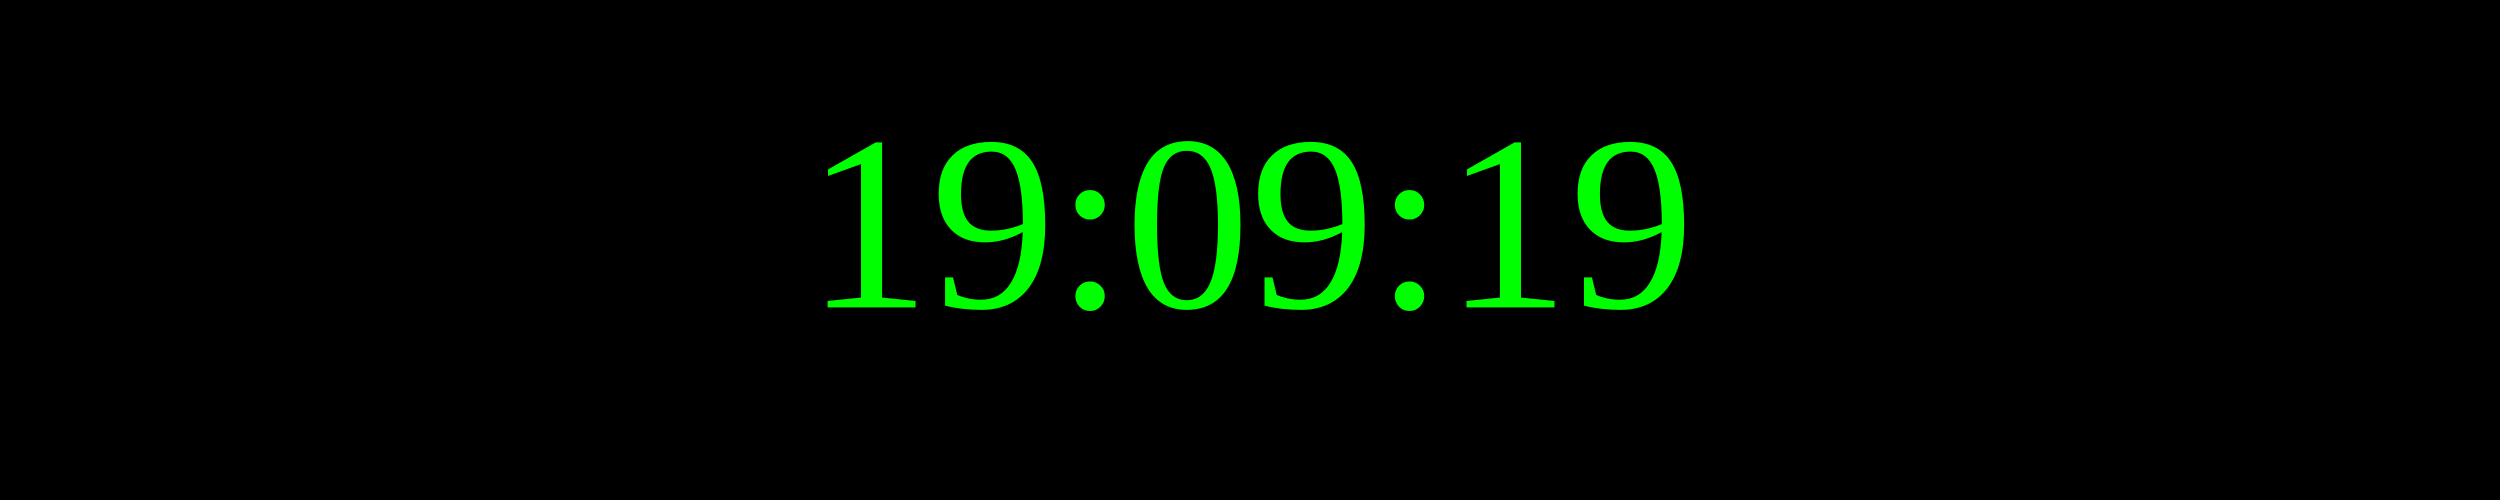
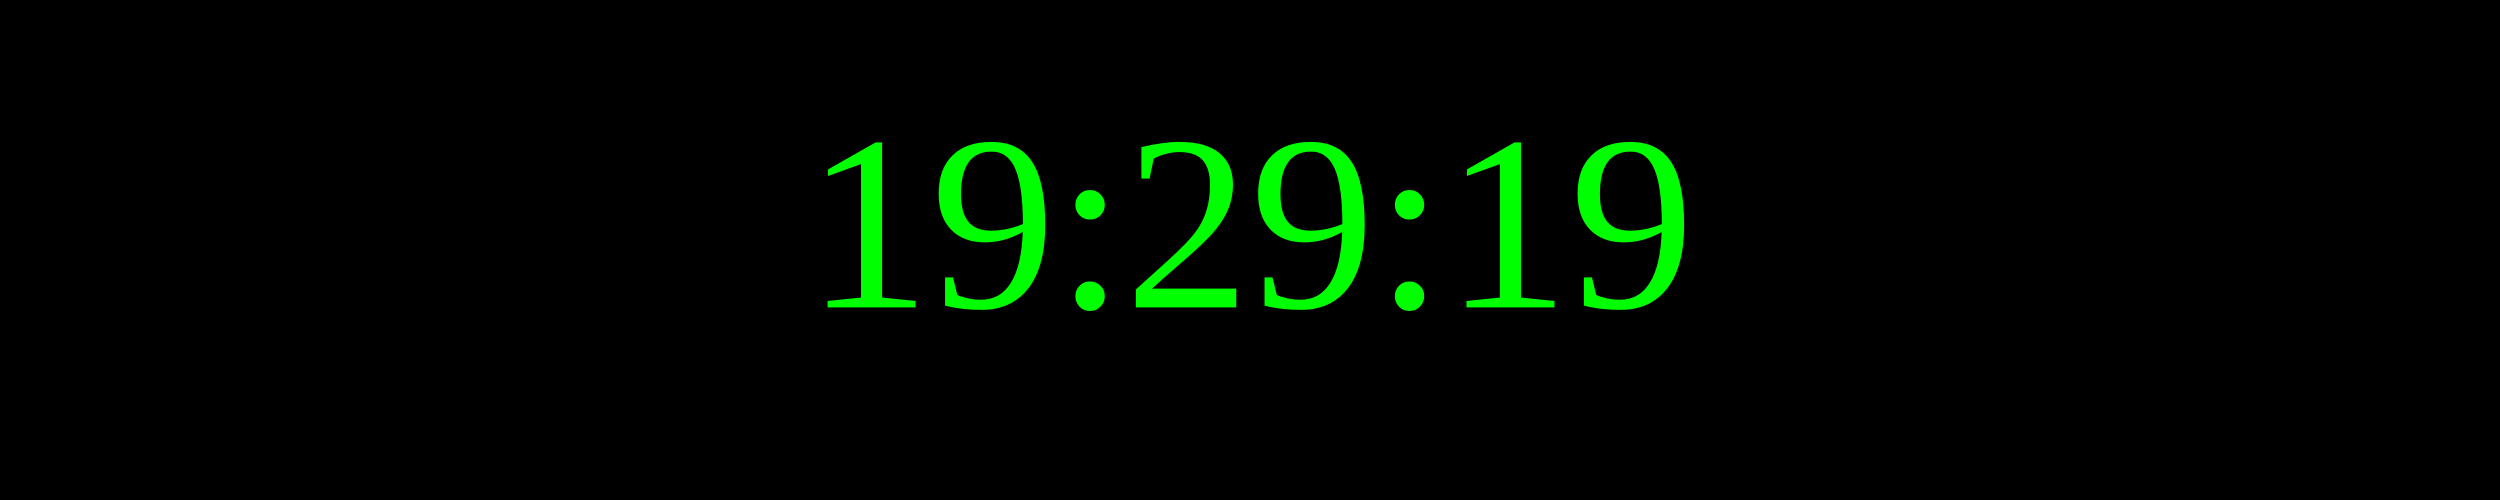
<svg xmlns="http://www.w3.org/2000/svg" width="250" height="50">
  <rect width="100%" height="100%" fill="black" />
  <text x="50%" y="50%" font-size="25" fill="lime" text-anchor="middle" dominant-baseline="middle">
- 19:09:19
+ 19:29:19
</text>
</svg>
